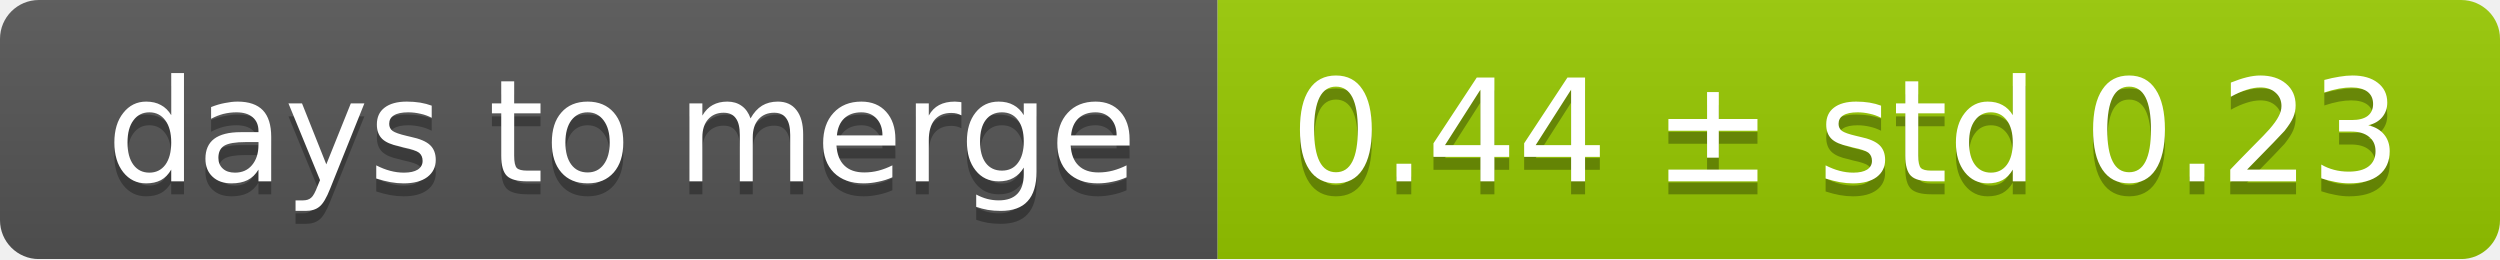
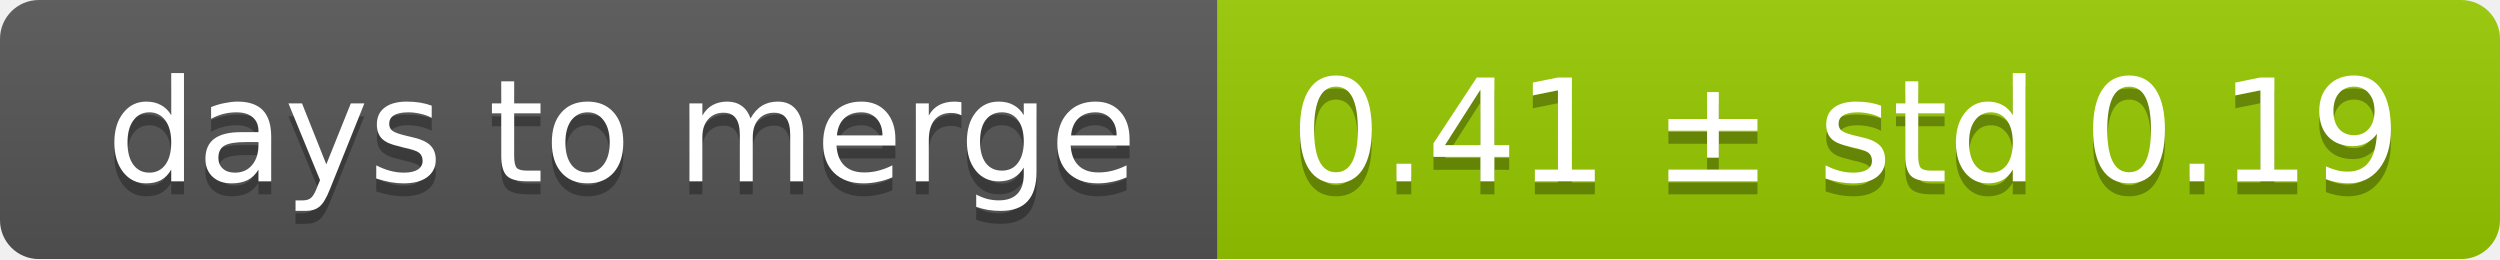
<svg xmlns="http://www.w3.org/2000/svg" width="193" height="20">
  <linearGradient id="smooth" x2="0" y2="100%">
    <stop offset="0" stop-color="#bbb" stop-opacity=".1" />
    <stop offset="1" stop-opacity=".1" />
  </linearGradient>
  <mask id="round">
    <rect width="193" height="20" rx="3" fill="#fff" />
  </mask>
  <g mask="url(#round)">
    <rect width="94" height="20" fill="#555" />
    <rect x="94" width="99" height="20" fill="#97ca00" />
    <rect width="193" height="20" fill="url(#smooth)" />
  </g>
  <g fill="#fff" text-anchor="middle" font-family="DejaVu Sans,Verdana,Geneva,sans-serif" font-size="11">
    <text x="48" y="15" fill="#010101" fill-opacity=".3">days to merge</text>
    <text x="48" y="14">days to merge</text>
-     <text x="142.5" y="15" fill="#010101" fill-opacity=".3">0.44 ± std 0.23</text>
-     <text x="142.5" y="14">0.44 ± std 0.23</text>
+     <text x="142.5" y="15" fill="#010101" fill-opacity=".3">0.41 ± std 0.19</text>
+     <text x="142.5" y="14">0.41 ± std 0.19</text>
  </g>
</svg>
